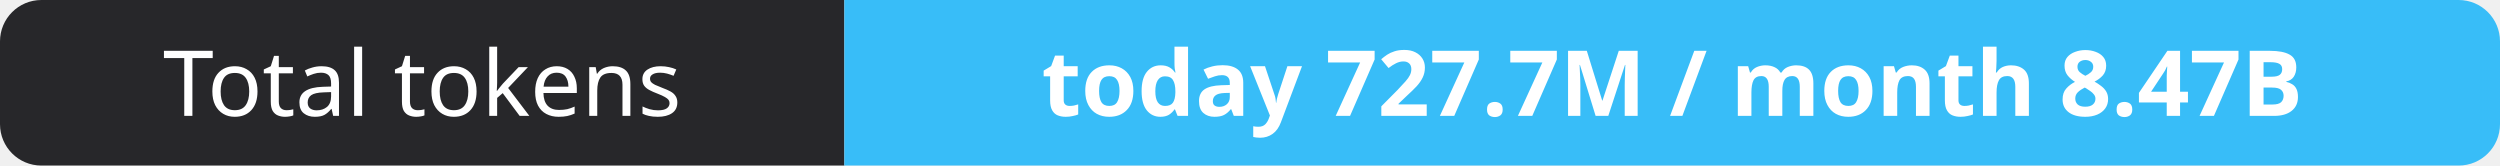
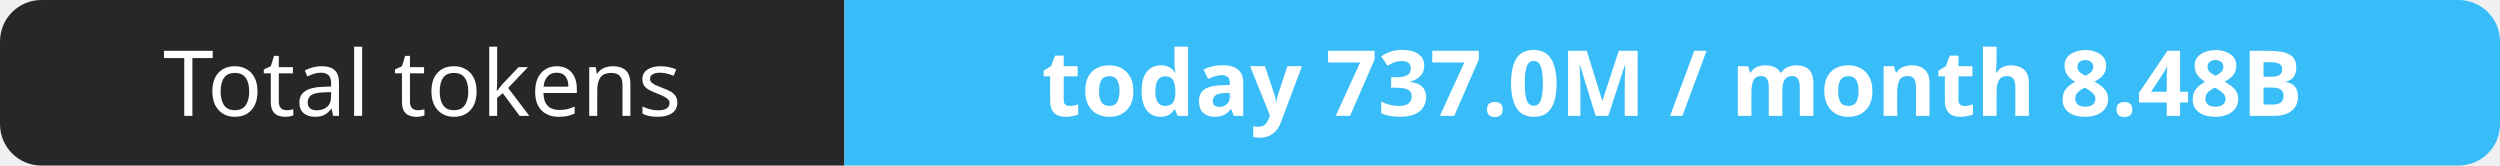
- <svg xmlns="http://www.w3.org/2000/svg" width="302" height="20" role="img" aria-label="Total tokens: today 727.7M / month 8.47B">
+ <svg xmlns="http://www.w3.org/2000/svg" width="302" height="20" role="img" aria-label="Total tokens: today 737.0M / month 8.48B">
  <clipPath id="r">
    <rect width="302" height="20" rx="5" fill="#fff" />
  </clipPath>
  <g clip-path="url(#r)">
    <rect width="102" height="20" fill="#27272a" />
    <rect x="102" width="200" height="20" fill="#38bdf8" />
  </g>
  <g fill="#fff" text-anchor="middle" font-family="Verdana,Geneva,sans-serif" font-size="11">
    <text x="51.0" y="14">Total tokens</text>
-     <text x="202.0" y="14" font-weight="700">today 727.7M / month 8.47B</text>
+     <text x="202.0" y="14" font-weight="700">today 737.0M / month 8.48B</text>
  </g>
</svg>
